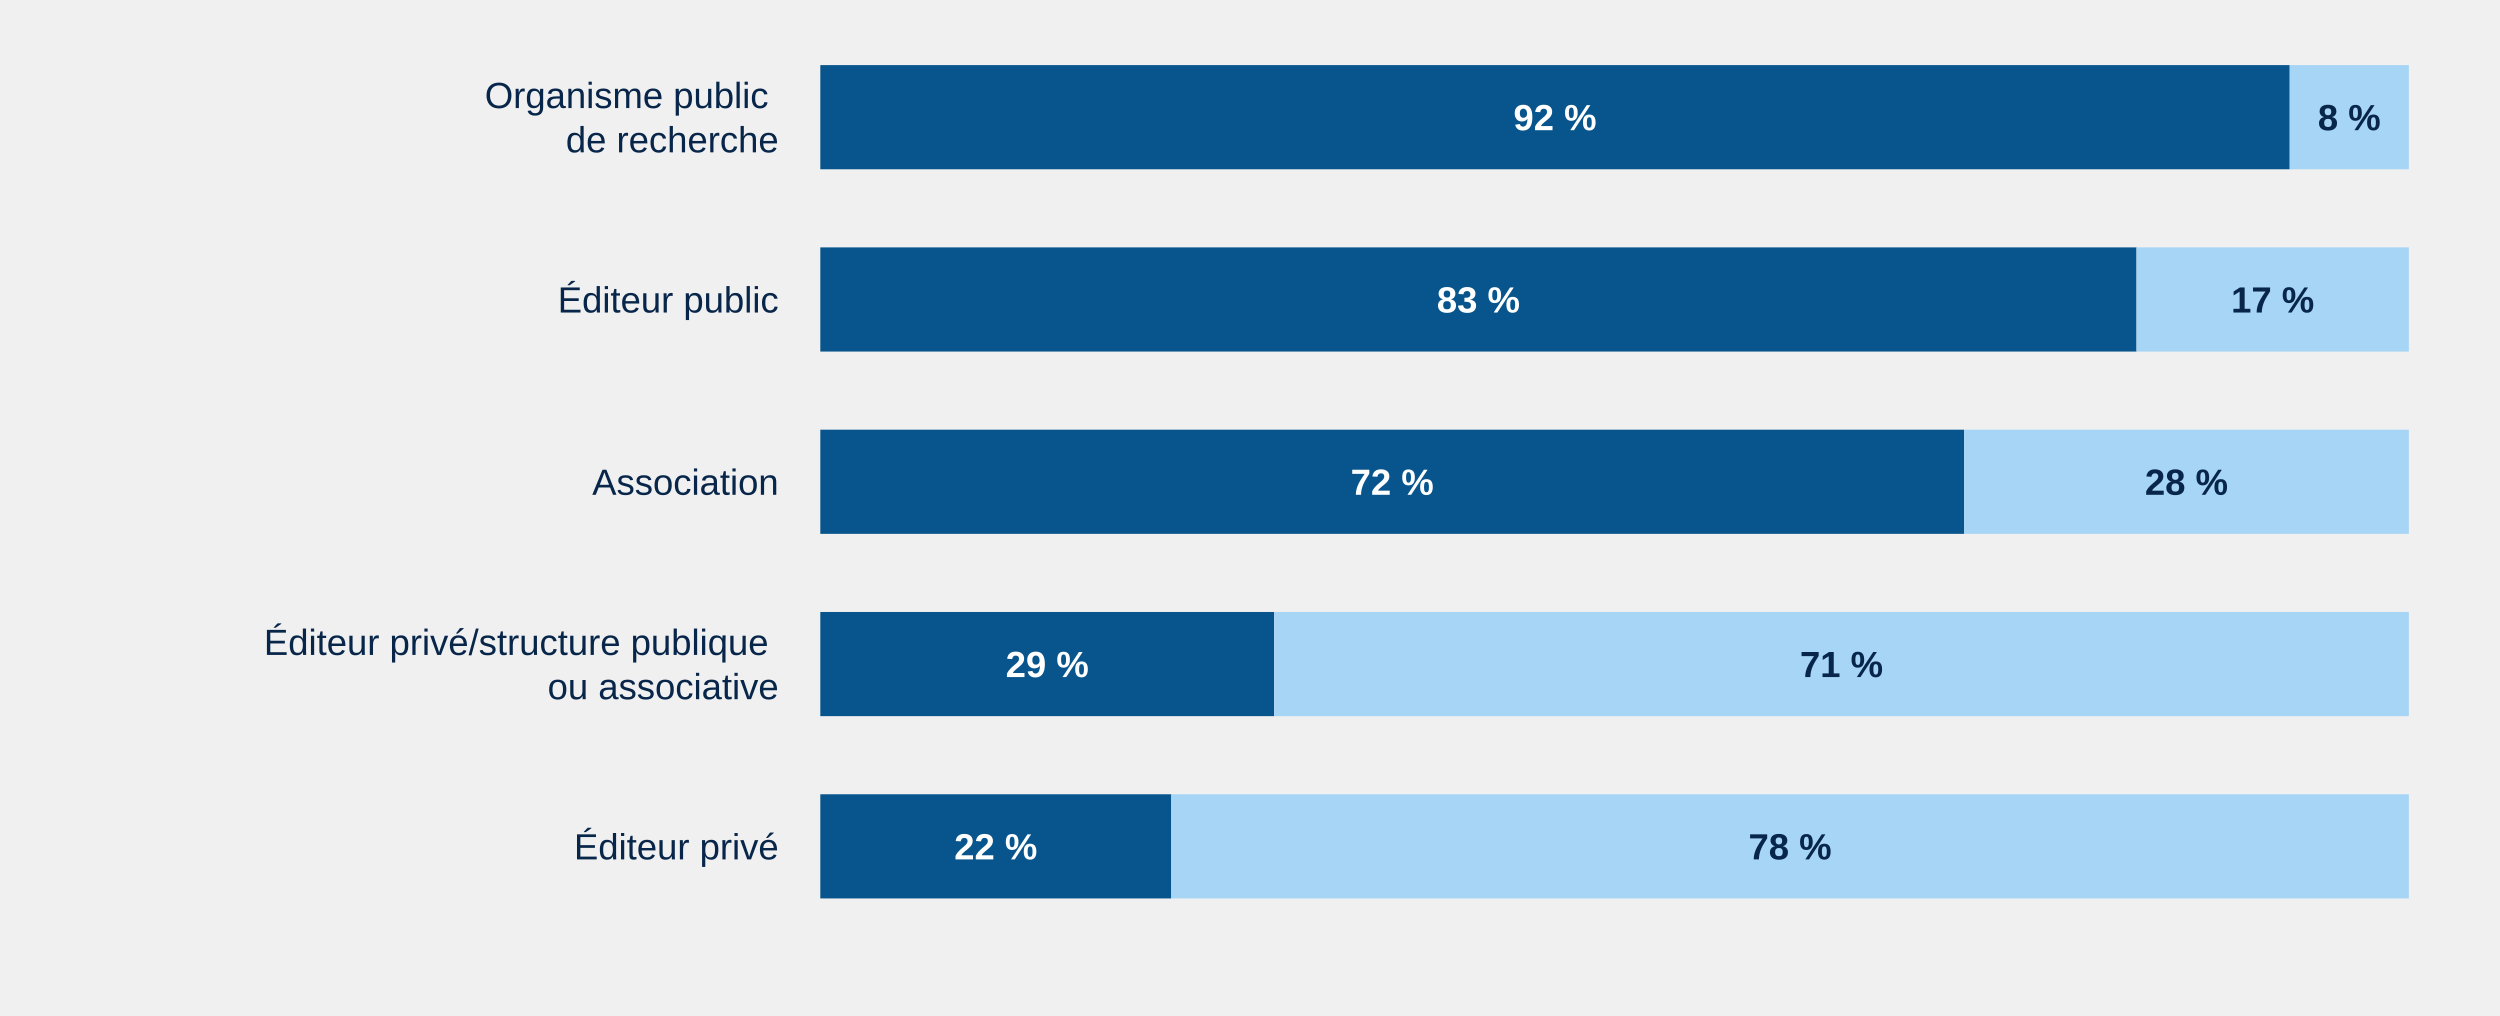
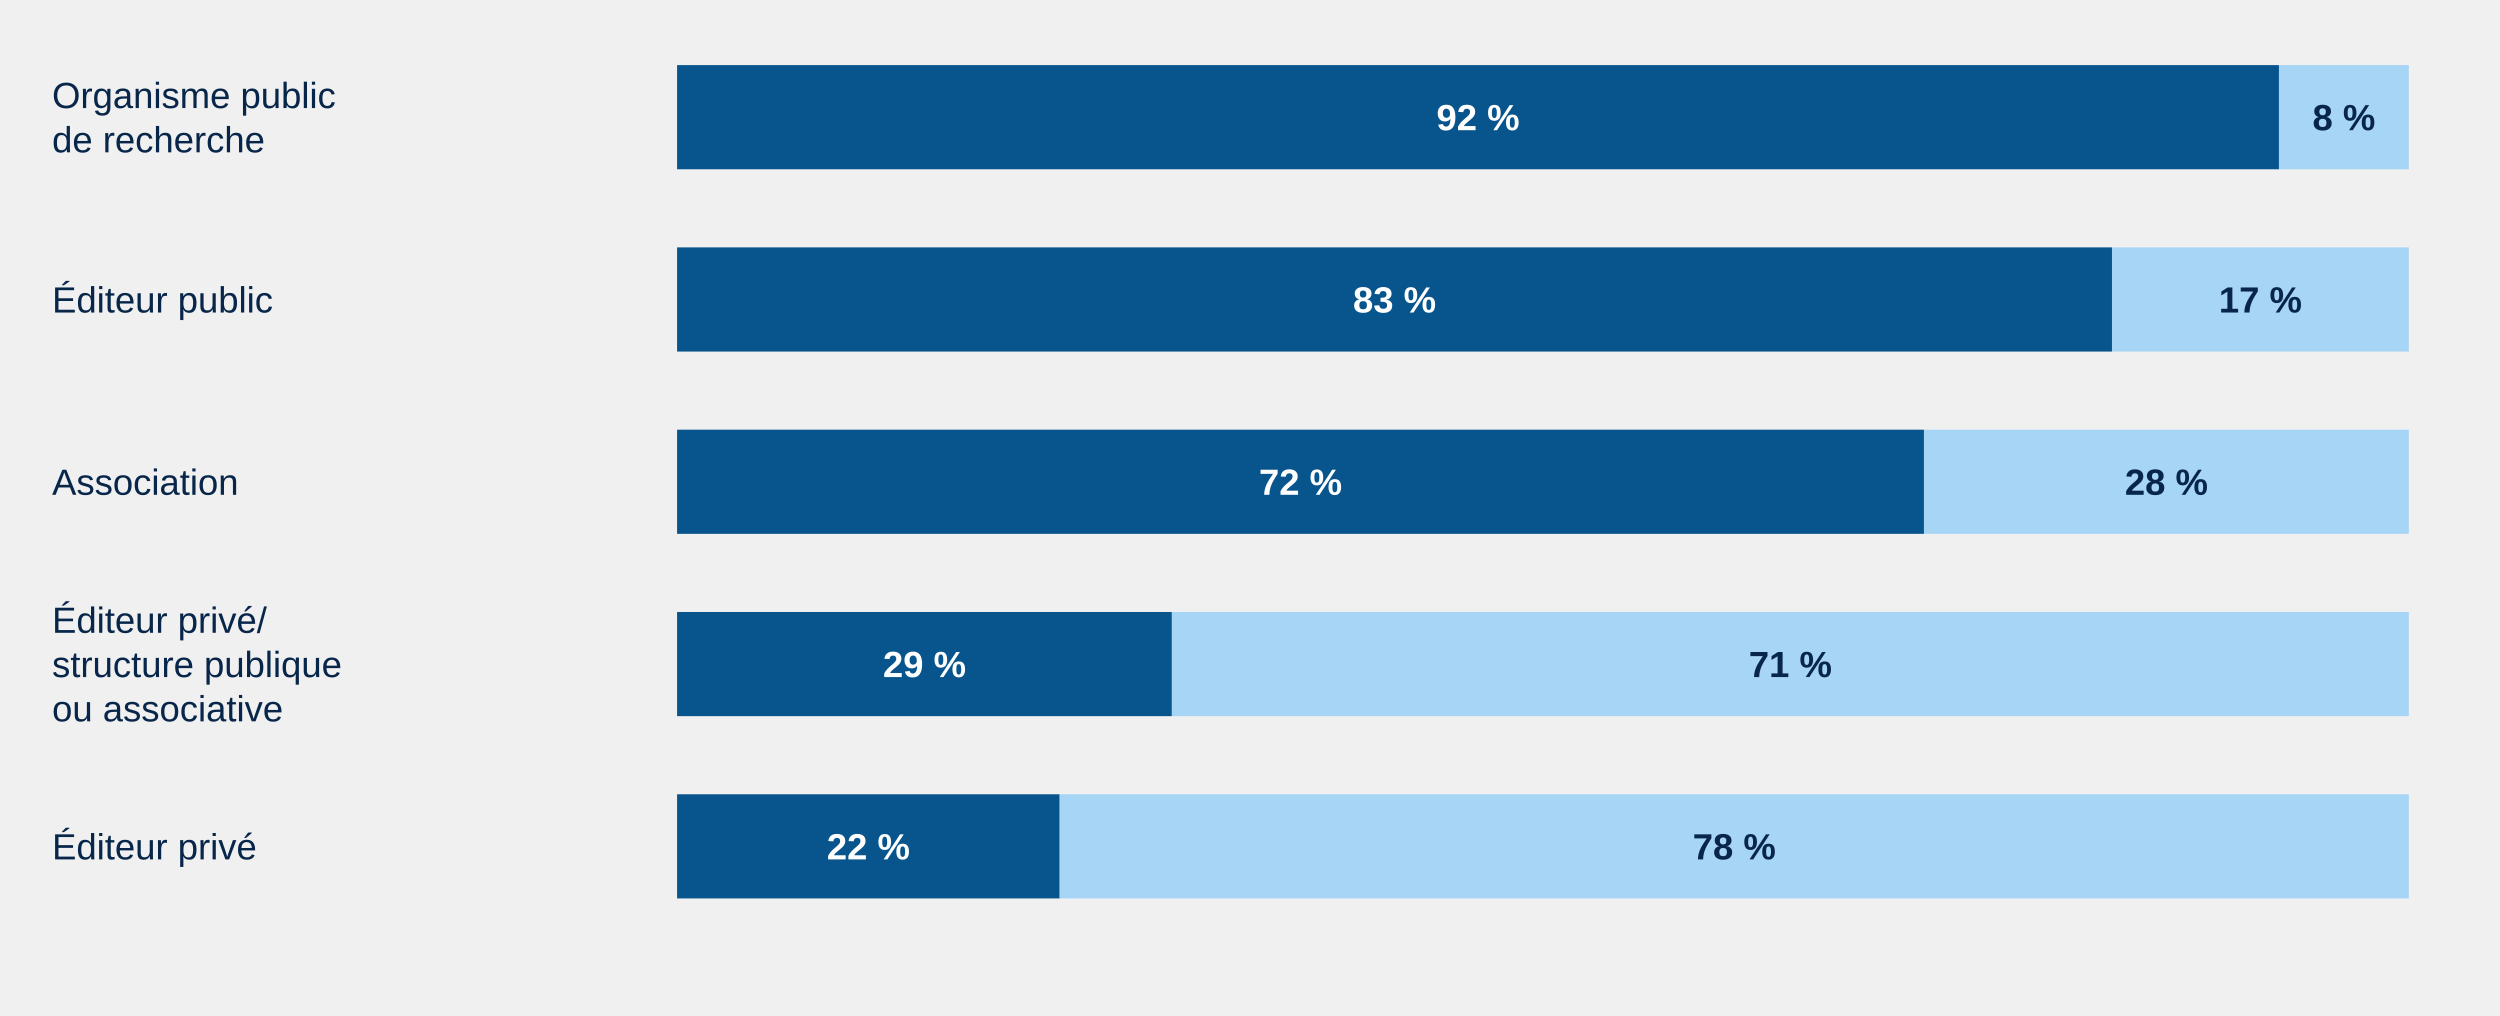
<svg xmlns="http://www.w3.org/2000/svg" aria-label="Accès ouvert et restreint par structure éditoriale" style="display:block;width:100%;max-width:960px;height:auto" viewBox="0 0 960 390">
-   <text text-anchor="end" style="font:14px Arial;fill:#08264a">
-     <tspan x="299" y="41.5">Organisme public</tspan>
-     <tspan x="299" y="58.5">de recherche</tspan>
+   <text text-anchor="start" style="font:14px Arial;fill:#08264a">
+     <tspan x="20" y="41.5">Organisme public</tspan>
+     <tspan x="20" y="58.5">de recherche</tspan>
  </text>
  <g class="chart-tooltip-target" tabindex="0" role="button" aria-label="Organisme public de recherche — Accès ouvert : 37 (92 %)" data-tooltip-label="Organisme public de recherche — Accès ouvert" data-tooltip-count="37" data-tooltip-percent="92">
-     <rect x="315.00" y="25" width="564.25" height="40" fill="#07558c" />
-     <text x="597.12" y="50" text-anchor="middle" pointer-events="none" style="font:700 14px Arial;fill:#fff">92 %</text>
+     <rect x="260.00" y="25" width="615.12" height="40" fill="#07558c" />
+     <text x="567.56" y="50" text-anchor="middle" pointer-events="none" style="font:700 14px Arial;fill:#fff">92 %</text>
  </g>
  <g class="chart-tooltip-target" tabindex="0" role="button" aria-label="Organisme public de recherche — Accès restreint : 3 (8 %)" data-tooltip-label="Organisme public de recherche — Accès restreint" data-tooltip-count="3" data-tooltip-percent="8">
-     <rect x="879.25" y="25" width="45.75" height="40" fill="#a7d5f5" />
-     <text x="902.12" y="50" text-anchor="middle" pointer-events="none" style="font:700 14px Arial;fill:#08264a">8 %</text>
+     <rect x="875.12" y="25" width="49.88" height="40" fill="#a7d5f5" />
+     <text x="900.06" y="50" text-anchor="middle" pointer-events="none" style="font:700 14px Arial;fill:#08264a">8 %</text>
  </g>
-   <text text-anchor="end" style="font:14px Arial;fill:#08264a">
-     <tspan x="299" y="120.0">Éditeur public</tspan>
+   <text text-anchor="start" style="font:14px Arial;fill:#08264a">
+     <tspan x="20" y="120.0">Éditeur public</tspan>
  </text>
  <g class="chart-tooltip-target" tabindex="0" role="button" aria-label="Éditeur public — Accès ouvert : 29 (83 %)" data-tooltip-label="Éditeur public — Accès ouvert" data-tooltip-count="29" data-tooltip-percent="83">
-     <rect x="315.00" y="95" width="505.43" height="40" fill="#07558c" />
-     <text x="567.71" y="120" text-anchor="middle" pointer-events="none" style="font:700 14px Arial;fill:#fff">83 %</text>
+     <rect x="260.00" y="95" width="551.00" height="40" fill="#07558c" />
+     <text x="535.50" y="120" text-anchor="middle" pointer-events="none" style="font:700 14px Arial;fill:#fff">83 %</text>
  </g>
  <g class="chart-tooltip-target" tabindex="0" role="button" aria-label="Éditeur public — Accès restreint : 6 (17 %)" data-tooltip-label="Éditeur public — Accès restreint" data-tooltip-count="6" data-tooltip-percent="17">
-     <rect x="820.43" y="95" width="104.57" height="40" fill="#a7d5f5" />
-     <text x="872.71" y="120" text-anchor="middle" pointer-events="none" style="font:700 14px Arial;fill:#08264a">17 %</text>
+     <rect x="811.00" y="95" width="114.00" height="40" fill="#a7d5f5" />
+     <text x="868.00" y="120" text-anchor="middle" pointer-events="none" style="font:700 14px Arial;fill:#08264a">17 %</text>
  </g>
-   <text text-anchor="end" style="font:14px Arial;fill:#08264a">
-     <tspan x="299" y="190.0">Association</tspan>
+   <text text-anchor="start" style="font:14px Arial;fill:#08264a">
+     <tspan x="20" y="190.0">Association</tspan>
  </text>
  <g class="chart-tooltip-target" tabindex="0" role="button" aria-label="Association — Accès ouvert : 18 (72 %)" data-tooltip-label="Association — Accès ouvert" data-tooltip-count="18" data-tooltip-percent="72">
-     <rect x="315.00" y="165" width="439.20" height="40" fill="#07558c" />
-     <text x="534.60" y="190" text-anchor="middle" pointer-events="none" style="font:700 14px Arial;fill:#fff">72 %</text>
+     <rect x="260.00" y="165" width="478.80" height="40" fill="#07558c" />
+     <text x="499.40" y="190" text-anchor="middle" pointer-events="none" style="font:700 14px Arial;fill:#fff">72 %</text>
  </g>
  <g class="chart-tooltip-target" tabindex="0" role="button" aria-label="Association — Accès restreint : 7 (28 %)" data-tooltip-label="Association — Accès restreint" data-tooltip-count="7" data-tooltip-percent="28">
-     <rect x="754.20" y="165" width="170.80" height="40" fill="#a7d5f5" />
-     <text x="839.60" y="190" text-anchor="middle" pointer-events="none" style="font:700 14px Arial;fill:#08264a">28 %</text>
+     <rect x="738.80" y="165" width="186.20" height="40" fill="#a7d5f5" />
+     <text x="831.90" y="190" text-anchor="middle" pointer-events="none" style="font:700 14px Arial;fill:#08264a">28 %</text>
  </g>
-   <text text-anchor="end" style="font:14px Arial;fill:#08264a">
-     <tspan x="299" y="251.5">Éditeur privé/structure publique</tspan>
-     <tspan x="299" y="268.5">ou associative</tspan>
+   <text text-anchor="start" style="font:14px Arial;fill:#08264a">
+     <tspan x="20" y="243.0">Éditeur privé/</tspan>
+     <tspan x="20" y="260.0">structure publique</tspan>
+     <tspan x="20" y="277.0">ou associative</tspan>
  </text>
  <g class="chart-tooltip-target" tabindex="0" role="button" aria-label="Coédition éditeur privé &amp; structure publique ou associative — Accès ouvert : 2 (29 %)" data-tooltip-label="Coédition éditeur privé &amp; structure publique ou associative — Accès ouvert" data-tooltip-count="2" data-tooltip-percent="29">
-     <rect x="315.00" y="235" width="174.29" height="40" fill="#07558c" />
-     <text x="402.14" y="260" text-anchor="middle" pointer-events="none" style="font:700 14px Arial;fill:#fff">29 %</text>
+     <rect x="260.00" y="235" width="190.00" height="40" fill="#07558c" />
+     <text x="355.00" y="260" text-anchor="middle" pointer-events="none" style="font:700 14px Arial;fill:#fff">29 %</text>
  </g>
  <g class="chart-tooltip-target" tabindex="0" role="button" aria-label="Coédition éditeur privé &amp; structure publique ou associative — Accès restreint : 5 (71 %)" data-tooltip-label="Coédition éditeur privé &amp; structure publique ou associative — Accès restreint" data-tooltip-count="5" data-tooltip-percent="71">
-     <rect x="489.29" y="235" width="435.71" height="40" fill="#a7d5f5" />
-     <text x="707.14" y="260" text-anchor="middle" pointer-events="none" style="font:700 14px Arial;fill:#08264a">71 %</text>
+     <rect x="450.00" y="235" width="475.00" height="40" fill="#a7d5f5" />
+     <text x="687.50" y="260" text-anchor="middle" pointer-events="none" style="font:700 14px Arial;fill:#08264a">71 %</text>
  </g>
-   <text text-anchor="end" style="font:14px Arial;fill:#08264a">
-     <tspan x="299" y="330.0">Éditeur privé</tspan>
+   <text text-anchor="start" style="font:14px Arial;fill:#08264a">
+     <tspan x="20" y="330.0">Éditeur privé</tspan>
  </text>
  <g class="chart-tooltip-target" tabindex="0" role="button" aria-label="Éditeur privé — Accès ouvert : 19 (22 %)" data-tooltip-label="Éditeur privé — Accès ouvert" data-tooltip-count="19" data-tooltip-percent="22">
-     <rect x="315.00" y="305" width="134.77" height="40" fill="#07558c" />
-     <text x="382.38" y="330" text-anchor="middle" pointer-events="none" style="font:700 14px Arial;fill:#fff">22 %</text>
+     <rect x="260.00" y="305" width="146.92" height="40" fill="#07558c" />
+     <text x="333.46" y="330" text-anchor="middle" pointer-events="none" style="font:700 14px Arial;fill:#fff">22 %</text>
  </g>
  <g class="chart-tooltip-target" tabindex="0" role="button" aria-label="Éditeur privé — Accès restreint : 67 (78 %)" data-tooltip-label="Éditeur privé — Accès restreint" data-tooltip-count="67" data-tooltip-percent="78">
-     <rect x="449.77" y="305" width="475.23" height="40" fill="#a7d5f5" />
-     <text x="687.38" y="330" text-anchor="middle" pointer-events="none" style="font:700 14px Arial;fill:#08264a">78 %</text>
+     <rect x="406.92" y="305" width="518.08" height="40" fill="#a7d5f5" />
+     <text x="665.96" y="330" text-anchor="middle" pointer-events="none" style="font:700 14px Arial;fill:#08264a">78 %</text>
  </g>
</svg>
